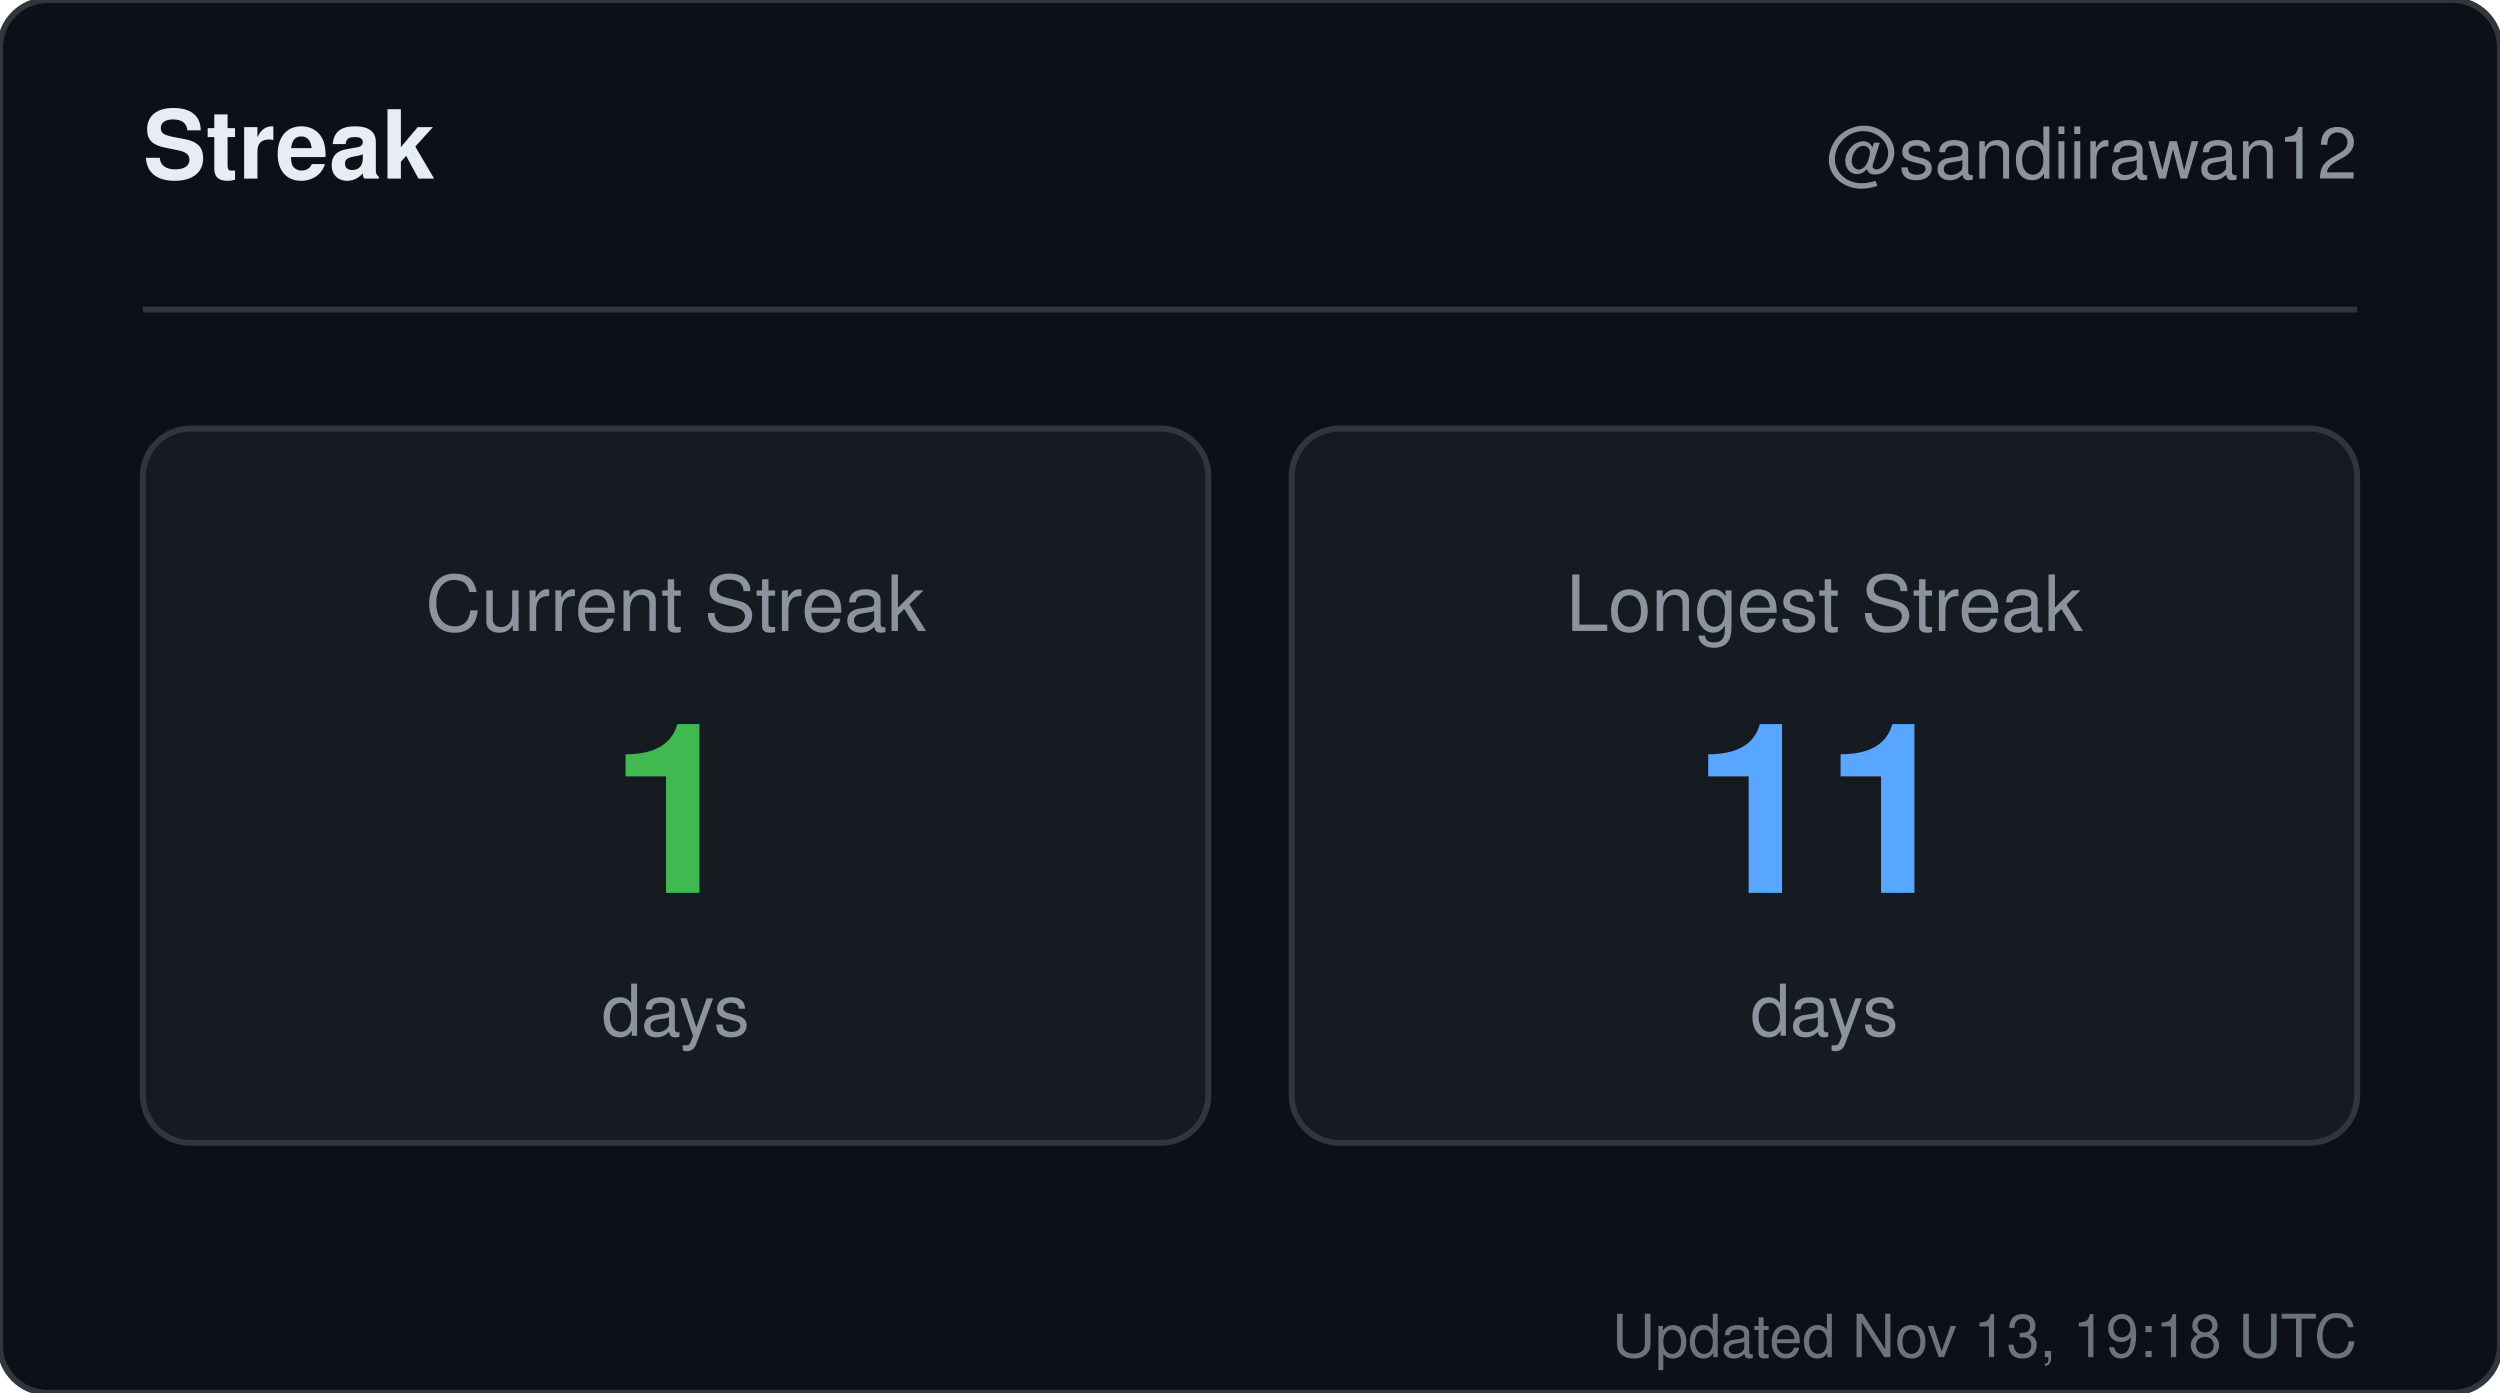
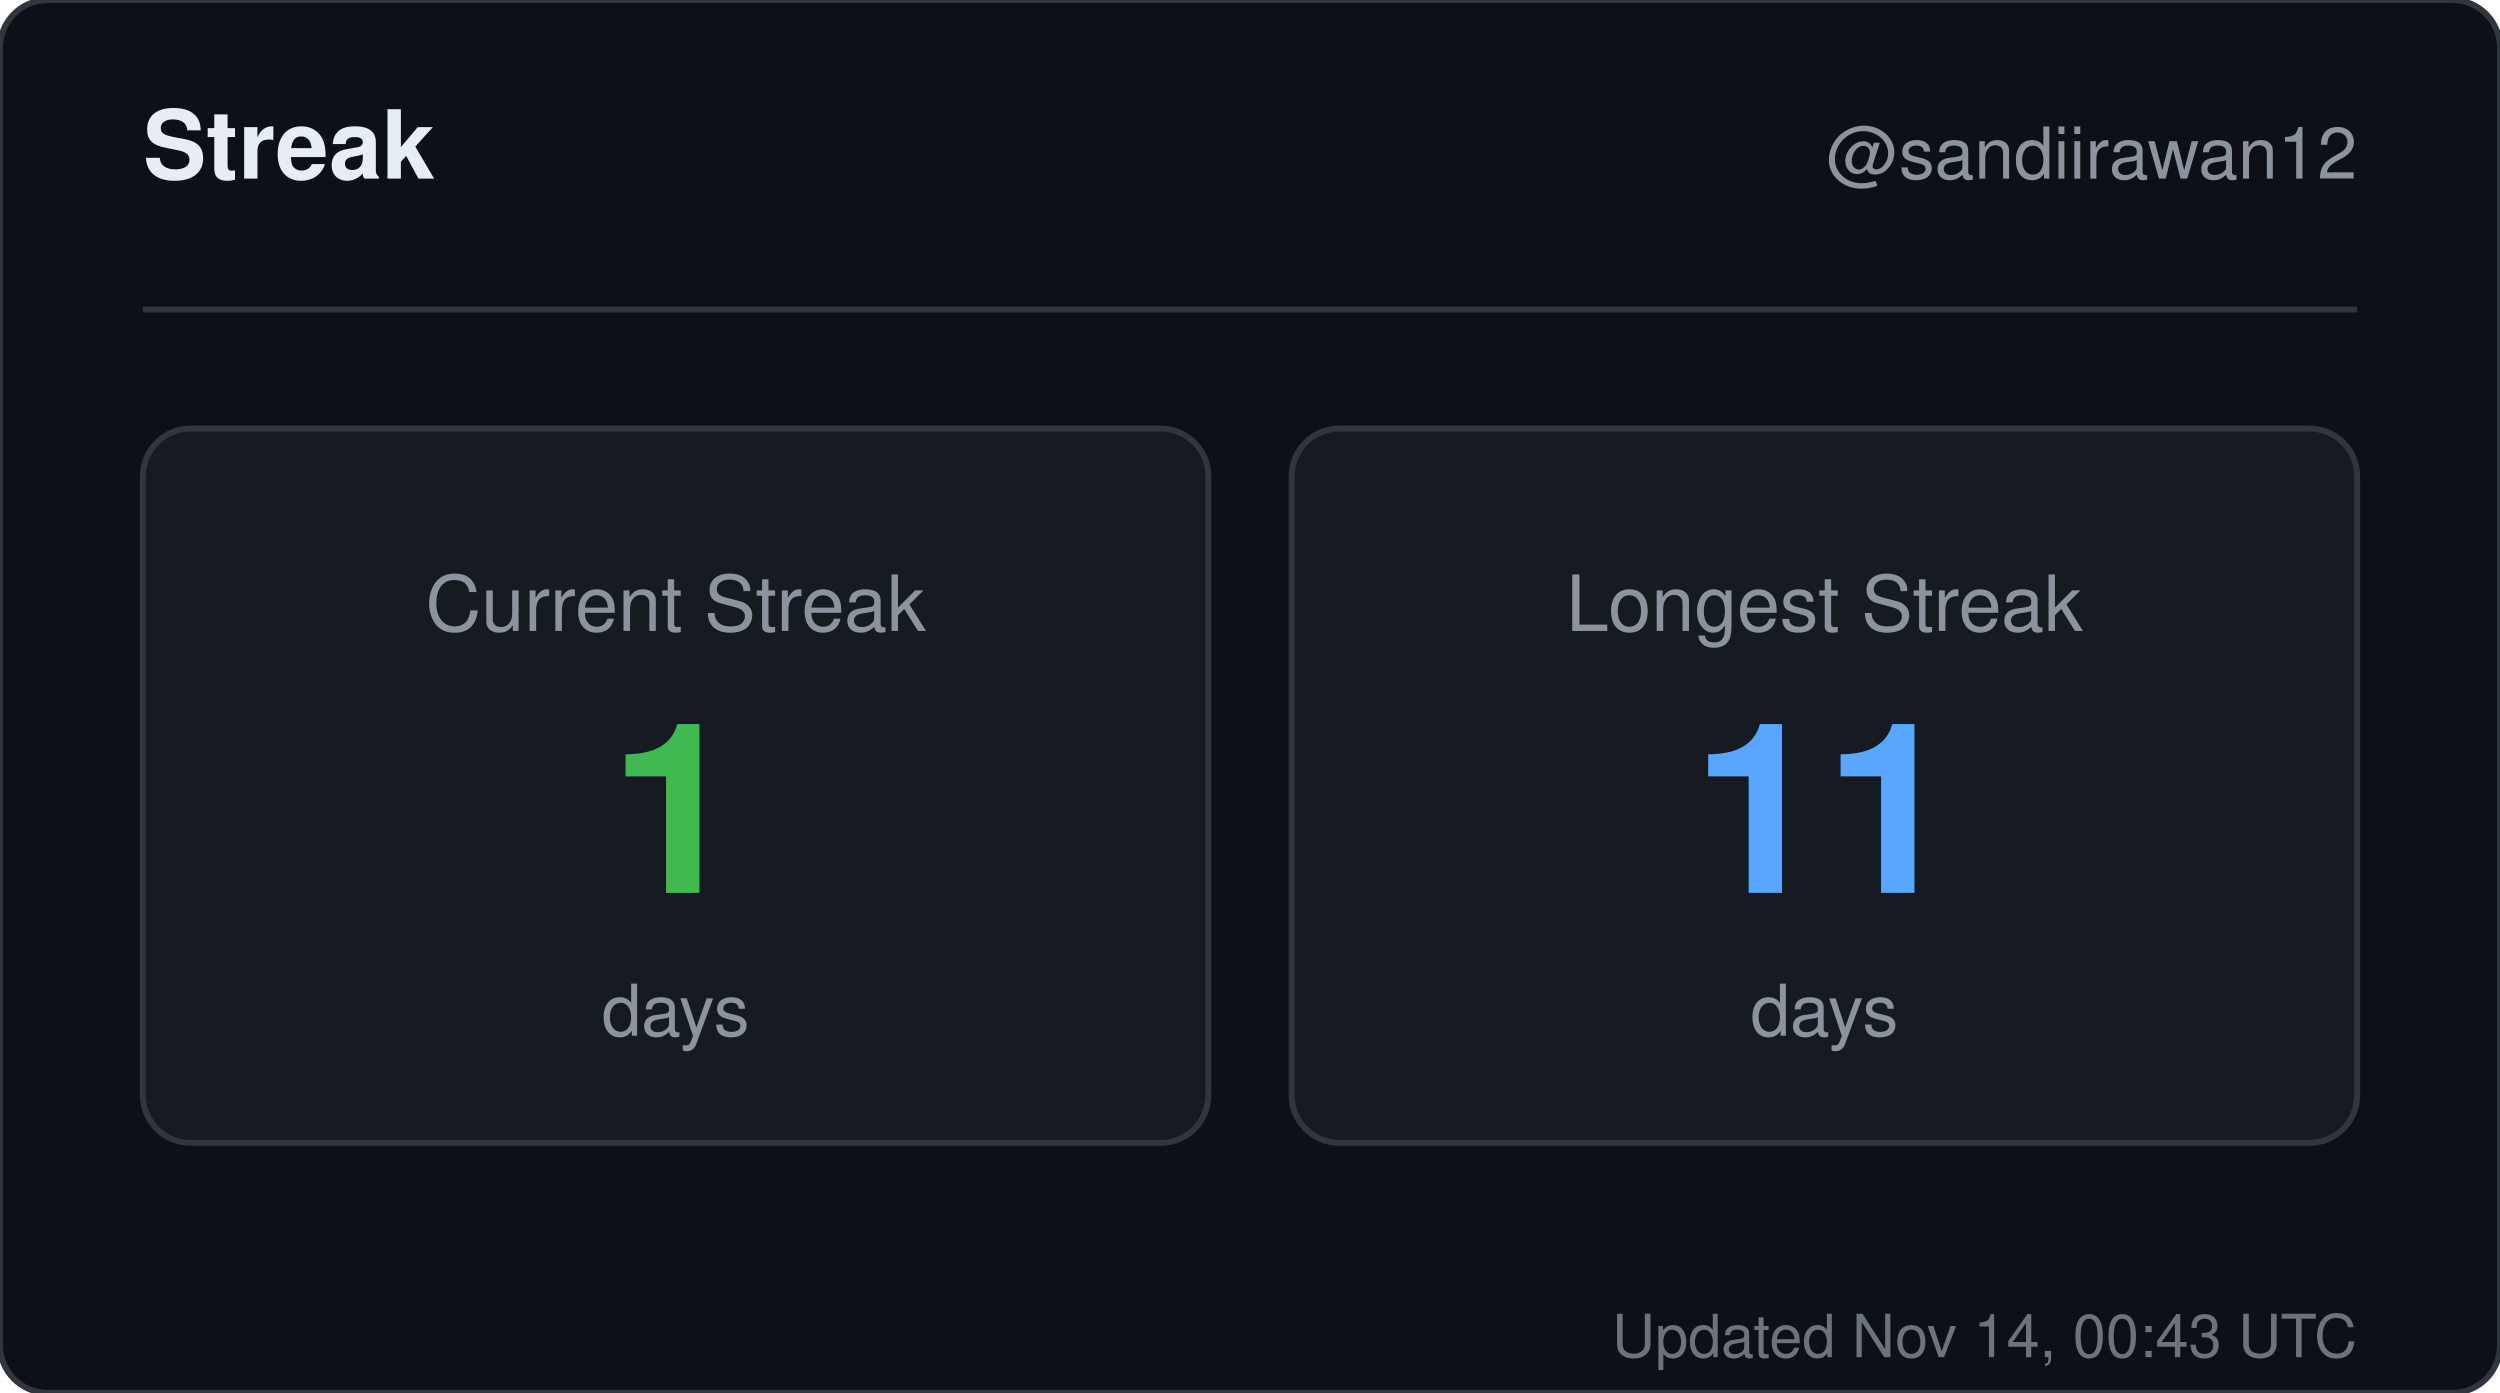
<svg xmlns="http://www.w3.org/2000/svg" width="420" height="234" viewBox="0 0 420 234" role="img" aria-label="Streak for sandiirawan12">
  <rect width="420" height="234" rx="8" fill="#0d1117" stroke="#30363d" />
  <g font-family="-apple-system, BlinkMacSystemFont, Segoe UI, Helvetica, Arial, sans-serif">
    <text x="24" y="30" fill="#e6edf3" font-size="16" font-weight="700">Streak</text>
    <text x="396" y="30" fill="#8b949e" font-size="12" text-anchor="end">@sandiirawan12</text>
    <line x1="24" y1="52" x2="396" y2="52" stroke="#30363d" />
    <rect x="24" y="72" width="179" height="120" rx="8" fill="#161b22" stroke="#30363d" />
    <text x="113.5" y="106" fill="#8b949e" font-size="13" text-anchor="middle">Current Streak</text>
    <text x="113.5" y="150" fill="#3fb950" font-size="40" font-weight="700" text-anchor="middle">1</text>
    <text x="113.5" y="174" fill="#8b949e" font-size="12" text-anchor="middle">days</text>
    <rect x="217" y="72" width="179" height="120" rx="8" fill="#161b22" stroke="#30363d" />
    <text x="306.5" y="106" fill="#8b949e" font-size="13" text-anchor="middle">Longest Streak</text>
    <text x="306.5" y="150" fill="#58a6ff" font-size="40" font-weight="700" text-anchor="middle">11</text>
    <text x="306.5" y="174" fill="#8b949e" font-size="12" text-anchor="middle">days</text>
-     <text x="396" y="228" fill="#8b949e" font-size="10" text-anchor="end" opacity="0.75">Updated Nov 13, 19:18 UTC</text>
+     <text x="396" y="228" fill="#8b949e" font-size="10" text-anchor="end" opacity="0.75">Updated Nov 14, 00:43 UTC</text>
  </g>
</svg>
